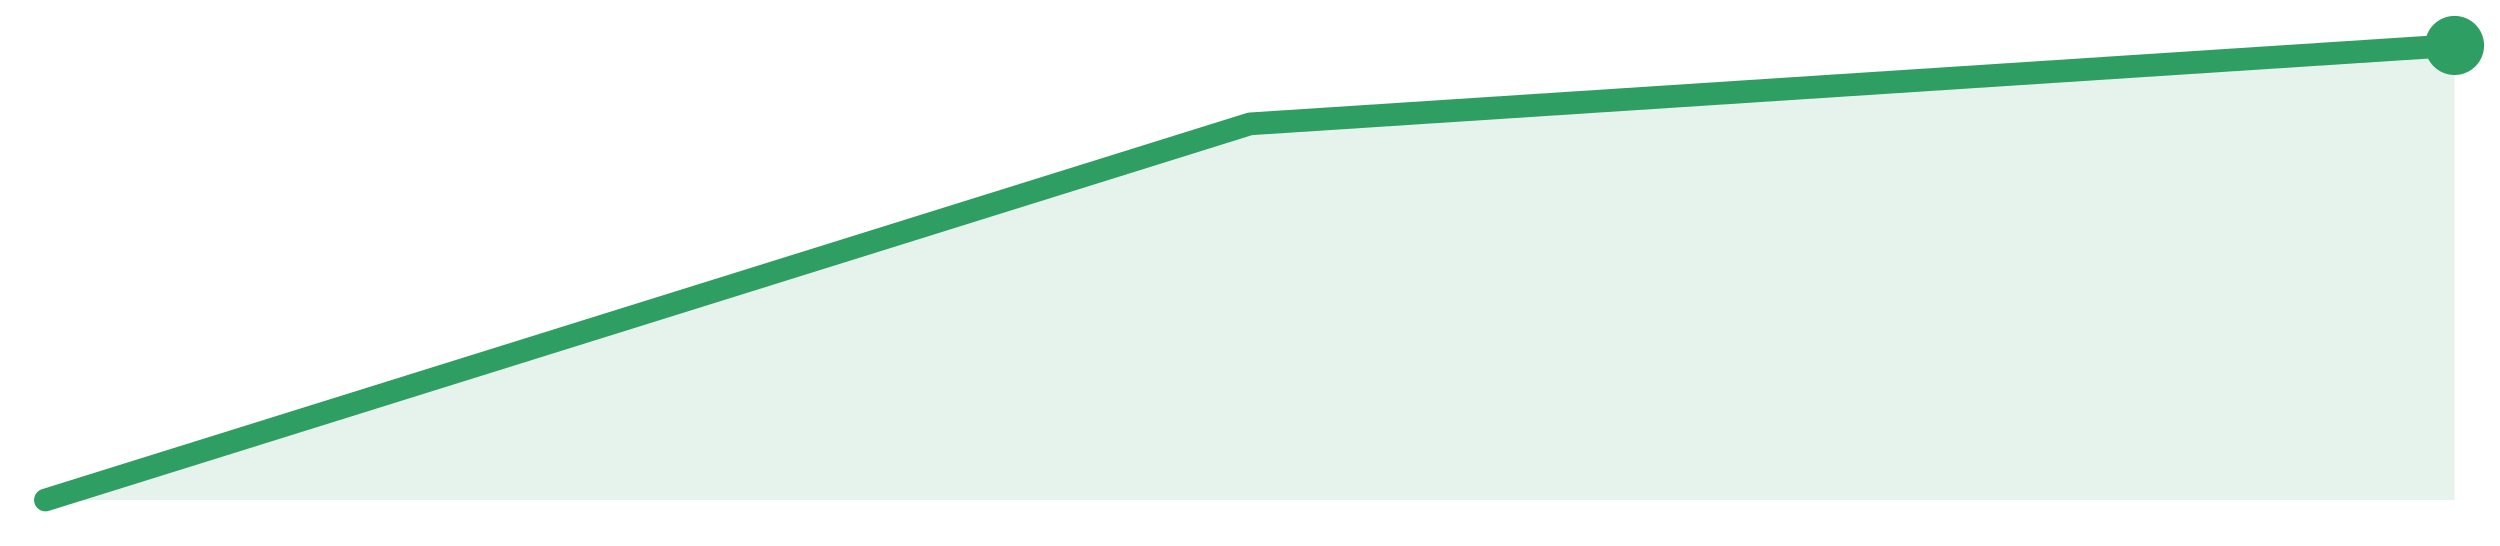
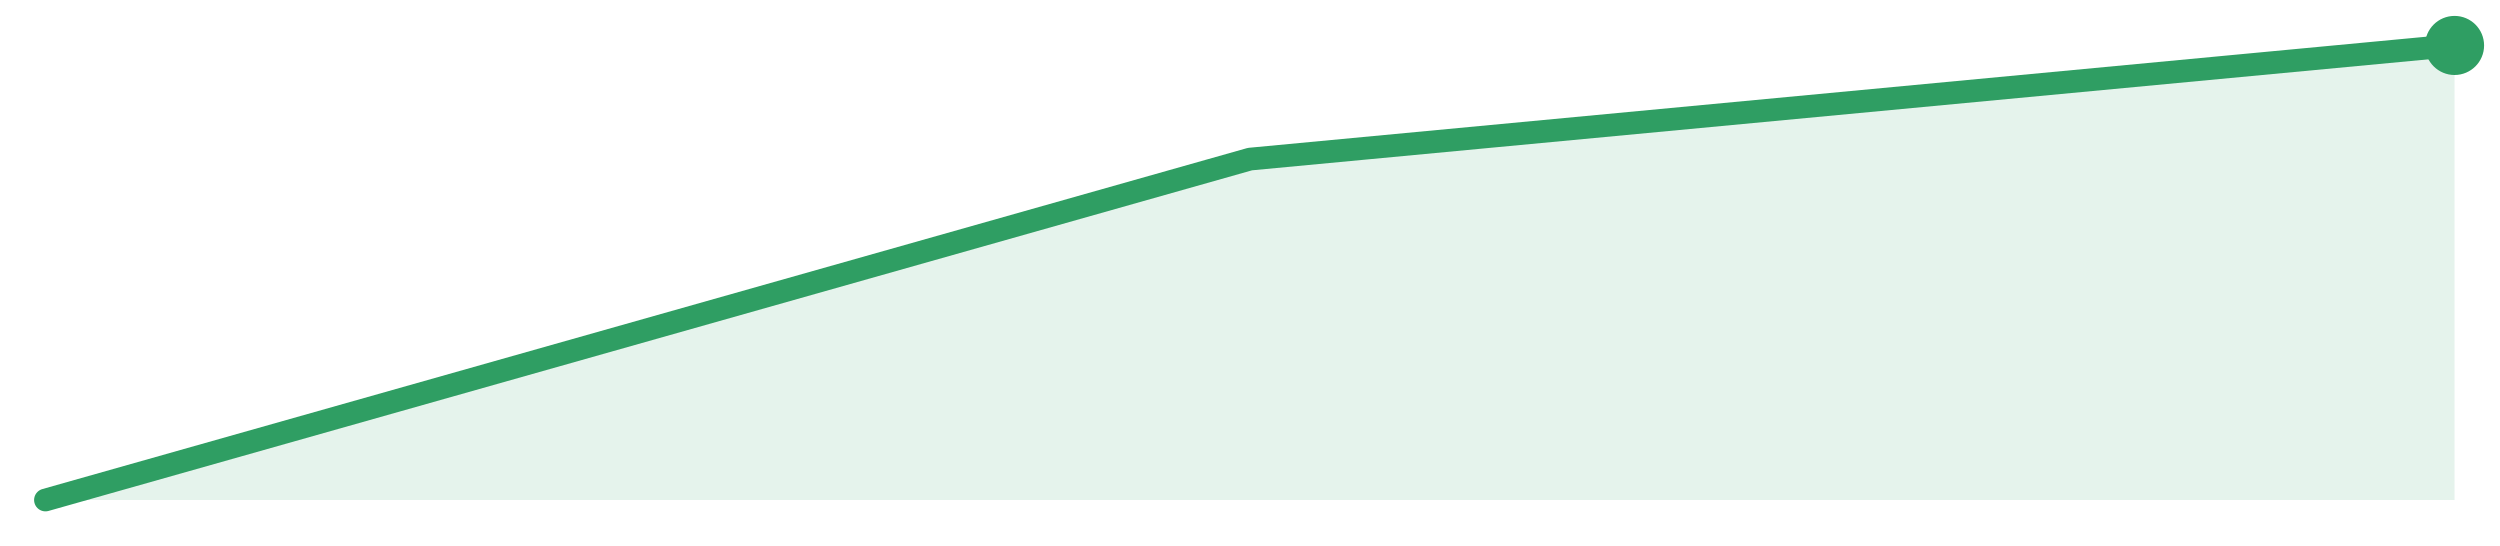
<svg xmlns="http://www.w3.org/2000/svg" width="220" height="48" viewBox="0 0 220 48" role="img" aria-label="trend">
-   <path d="M4.0,44.0 L4.0,44.0 L110.0,10.9 L216.0,4.0 L216.0,44.0 Z" fill="#2f9e631f" />
-   <path d="M4.0,44.0 L110.0,10.9 L216.0,4.0" fill="none" stroke="#2f9e63" stroke-width="2" stroke-linejoin="round" stroke-linecap="round" />
+   <path d="M4.0,44.0 L4.0,44.0 L110.0,14.0 L216.0,4.0 L216.0,44.0 Z" fill="#2f9e631f" />
+   <path d="M4.0,44.0 L110.0,14.0 L216.0,4.0" fill="none" stroke="#2f9e63" stroke-width="2" stroke-linejoin="round" stroke-linecap="round" />
  <circle cx="216.0" cy="4.0" r="2.6" fill="#2f9e63" />
</svg>
